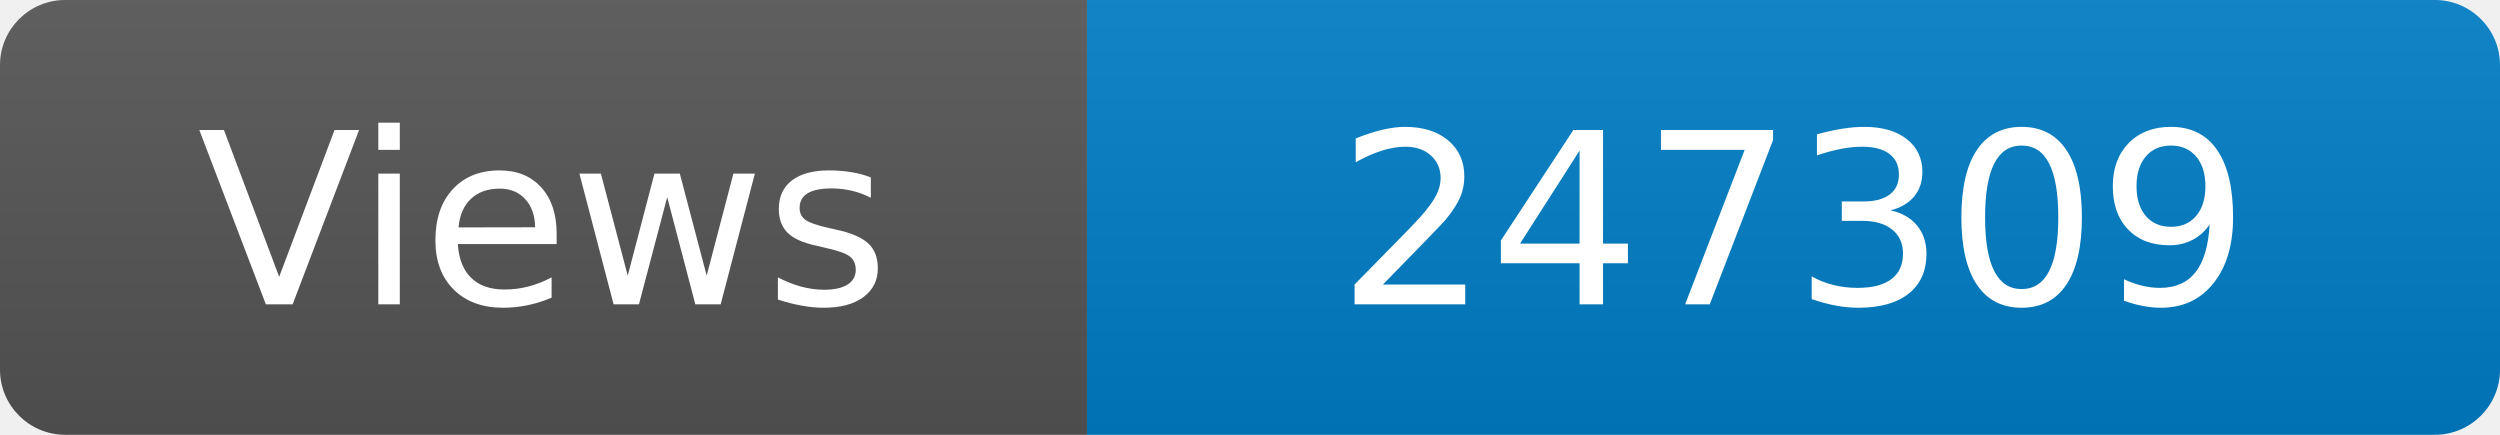
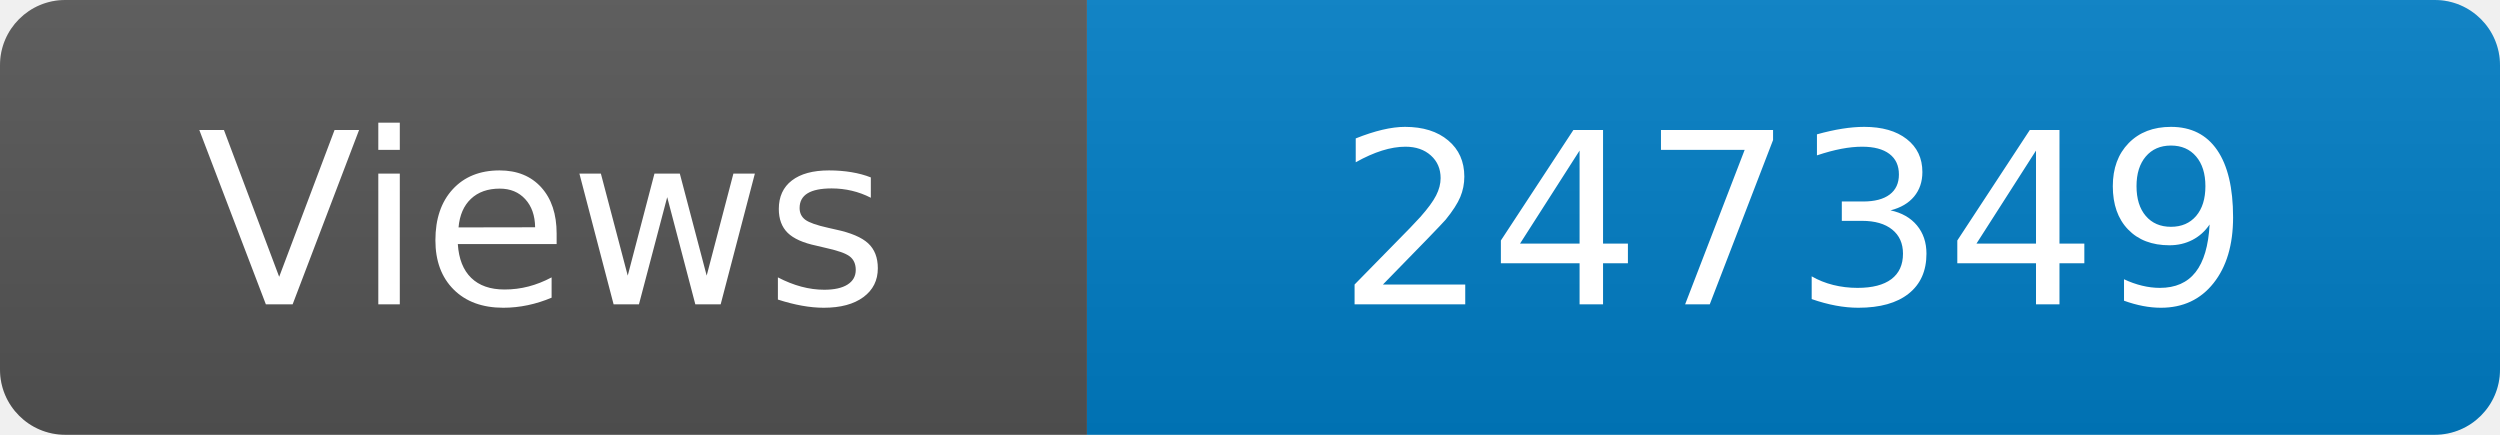
<svg xmlns="http://www.w3.org/2000/svg" width="115" height="20" role="img" aria-label="Maintained?: yes">
  <linearGradient id="s" x2="0" y2="100%">
    <stop offset="0" stop-color="#bbb" stop-opacity=".1" />
    <stop offset="1" stop-opacity=".1" />
  </linearGradient>
  <clipPath id="r">
    <rect width="115" height="20" rx="3" fill="#fff" />
  </clipPath>
  <g clip-path="url(#r)">
    <rect width="50" height="20" fill="#555" />
    <rect x="50" width="160" height="20" fill="#007ec6" />
    <rect width="115" height="20" fill="url(#s)" />
  </g>
  <g fill="#fff" text-anchor="middle" font-family="Verdana,Geneva,DejaVu Sans,sans-serif" font-size="110">
    <text x="250" y="140" transform="scale(.1)" fill="#fff">Views</text>
-     <text x="825" y="140" transform="scale(.1)" fill="#fff">247309</text>
+     <text x="825" y="140" transform="scale(.1)" fill="#fff">247349</text>
  </g>
</svg>
